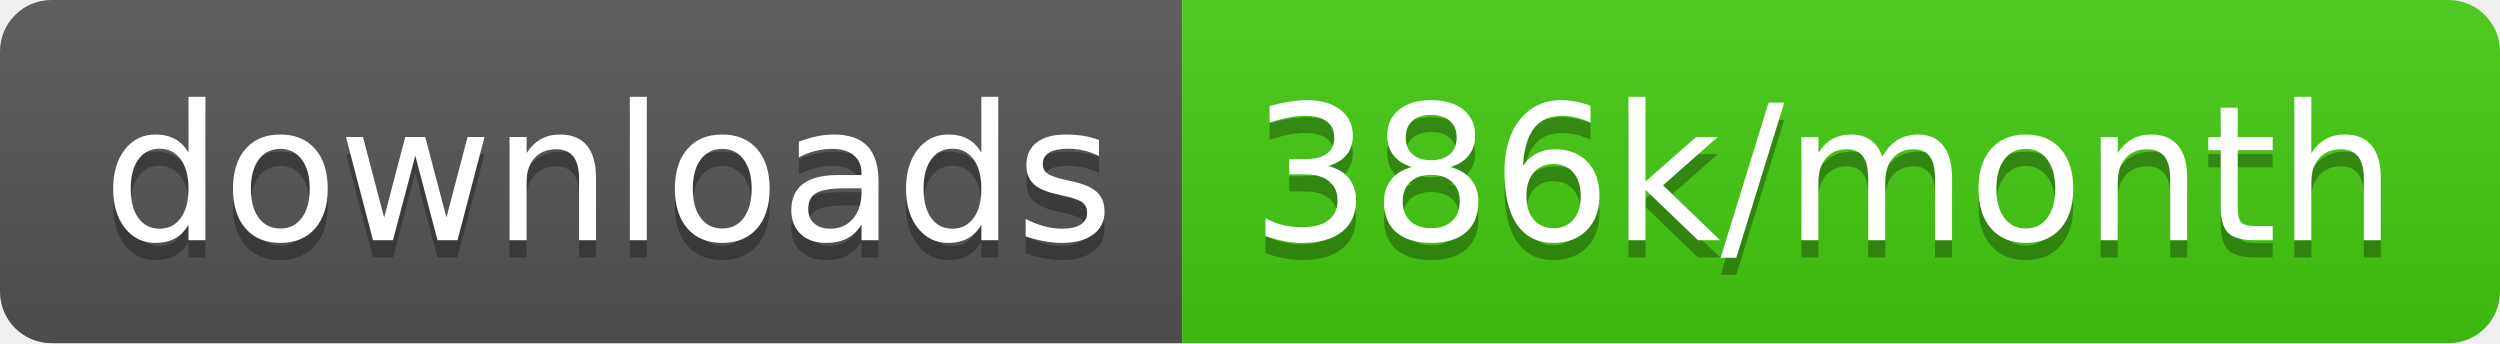
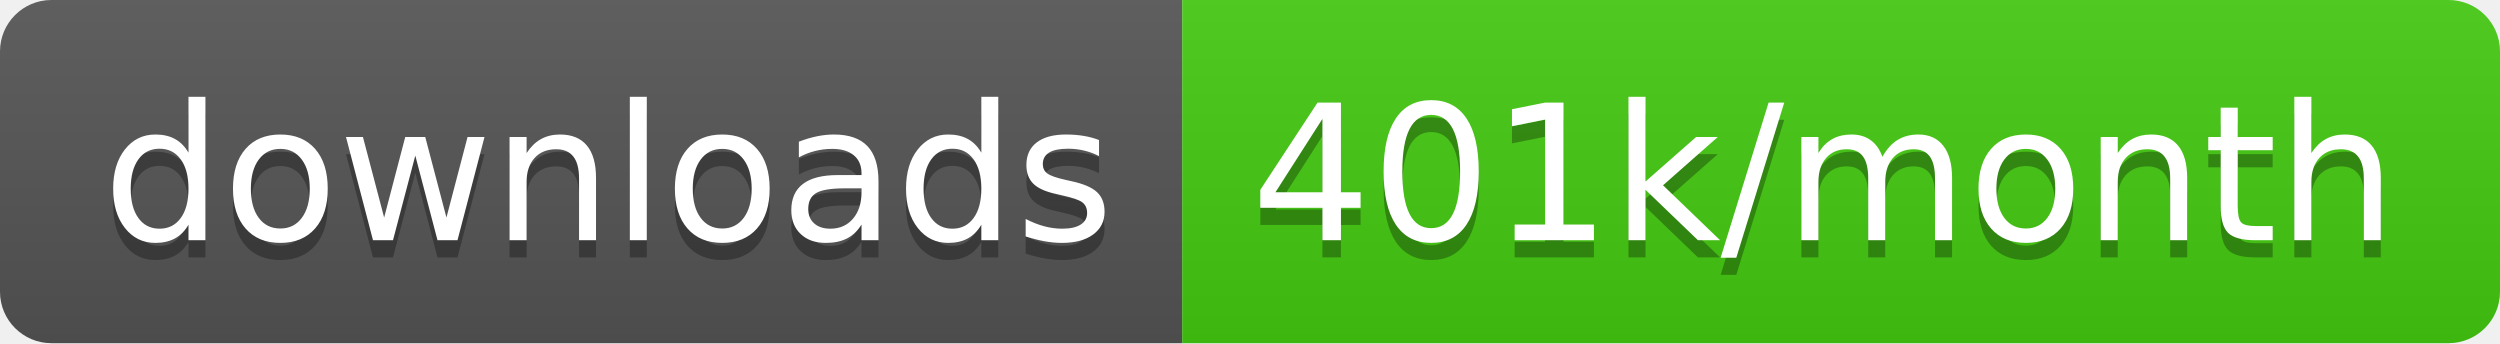
<svg xmlns="http://www.w3.org/2000/svg" width="145.7" height="20">
  <linearGradient id="smooth" x2="0" y2="100%">
    <stop offset="0" stop-color="#bbb" stop-opacity=".1" />
    <stop offset="1" stop-opacity=".1" />
  </linearGradient>
  <clipPath id="round">
    <rect width="145.7" height="20" rx="3" fill="#fff" />
  </clipPath>
  <g clip-path="url(#round)">
    <rect width="68.9" height="20" fill="#555" />
    <rect x="68.9" width="76.8" height="20" fill="#4c1" />
    <rect width="145.7" height="20" fill="url(#smooth)" />
  </g>
  <g fill="#fff" text-anchor="middle" font-family="DejaVu Sans,Verdana,Geneva,sans-serif" font-size="110">
    <text x="354.5" y="150" fill="#010101" fill-opacity=".3" transform="scale(0.1)" textLength="589.0" lengthAdjust="spacing">downloads</text>
    <text x="354.5" y="140" transform="scale(0.1)" textLength="589.0" lengthAdjust="spacing">downloads</text>
-     <text x="1063.0" y="150" fill="#010101" fill-opacity=".3" transform="scale(0.1)" textLength="668.0" lengthAdjust="spacing">386k/month</text>
-     <text x="1063.0" y="140" transform="scale(0.1)" textLength="668.0" lengthAdjust="spacing">386k/month</text>
+     <text x="1063.0" y="150" fill="#010101" fill-opacity=".3" transform="scale(0.1)" textLength="668.0" lengthAdjust="spacing">401k/month</text>
+     <text x="1063.0" y="140" transform="scale(0.1)" textLength="668.0" lengthAdjust="spacing">401k/month</text>
  </g>
</svg>
